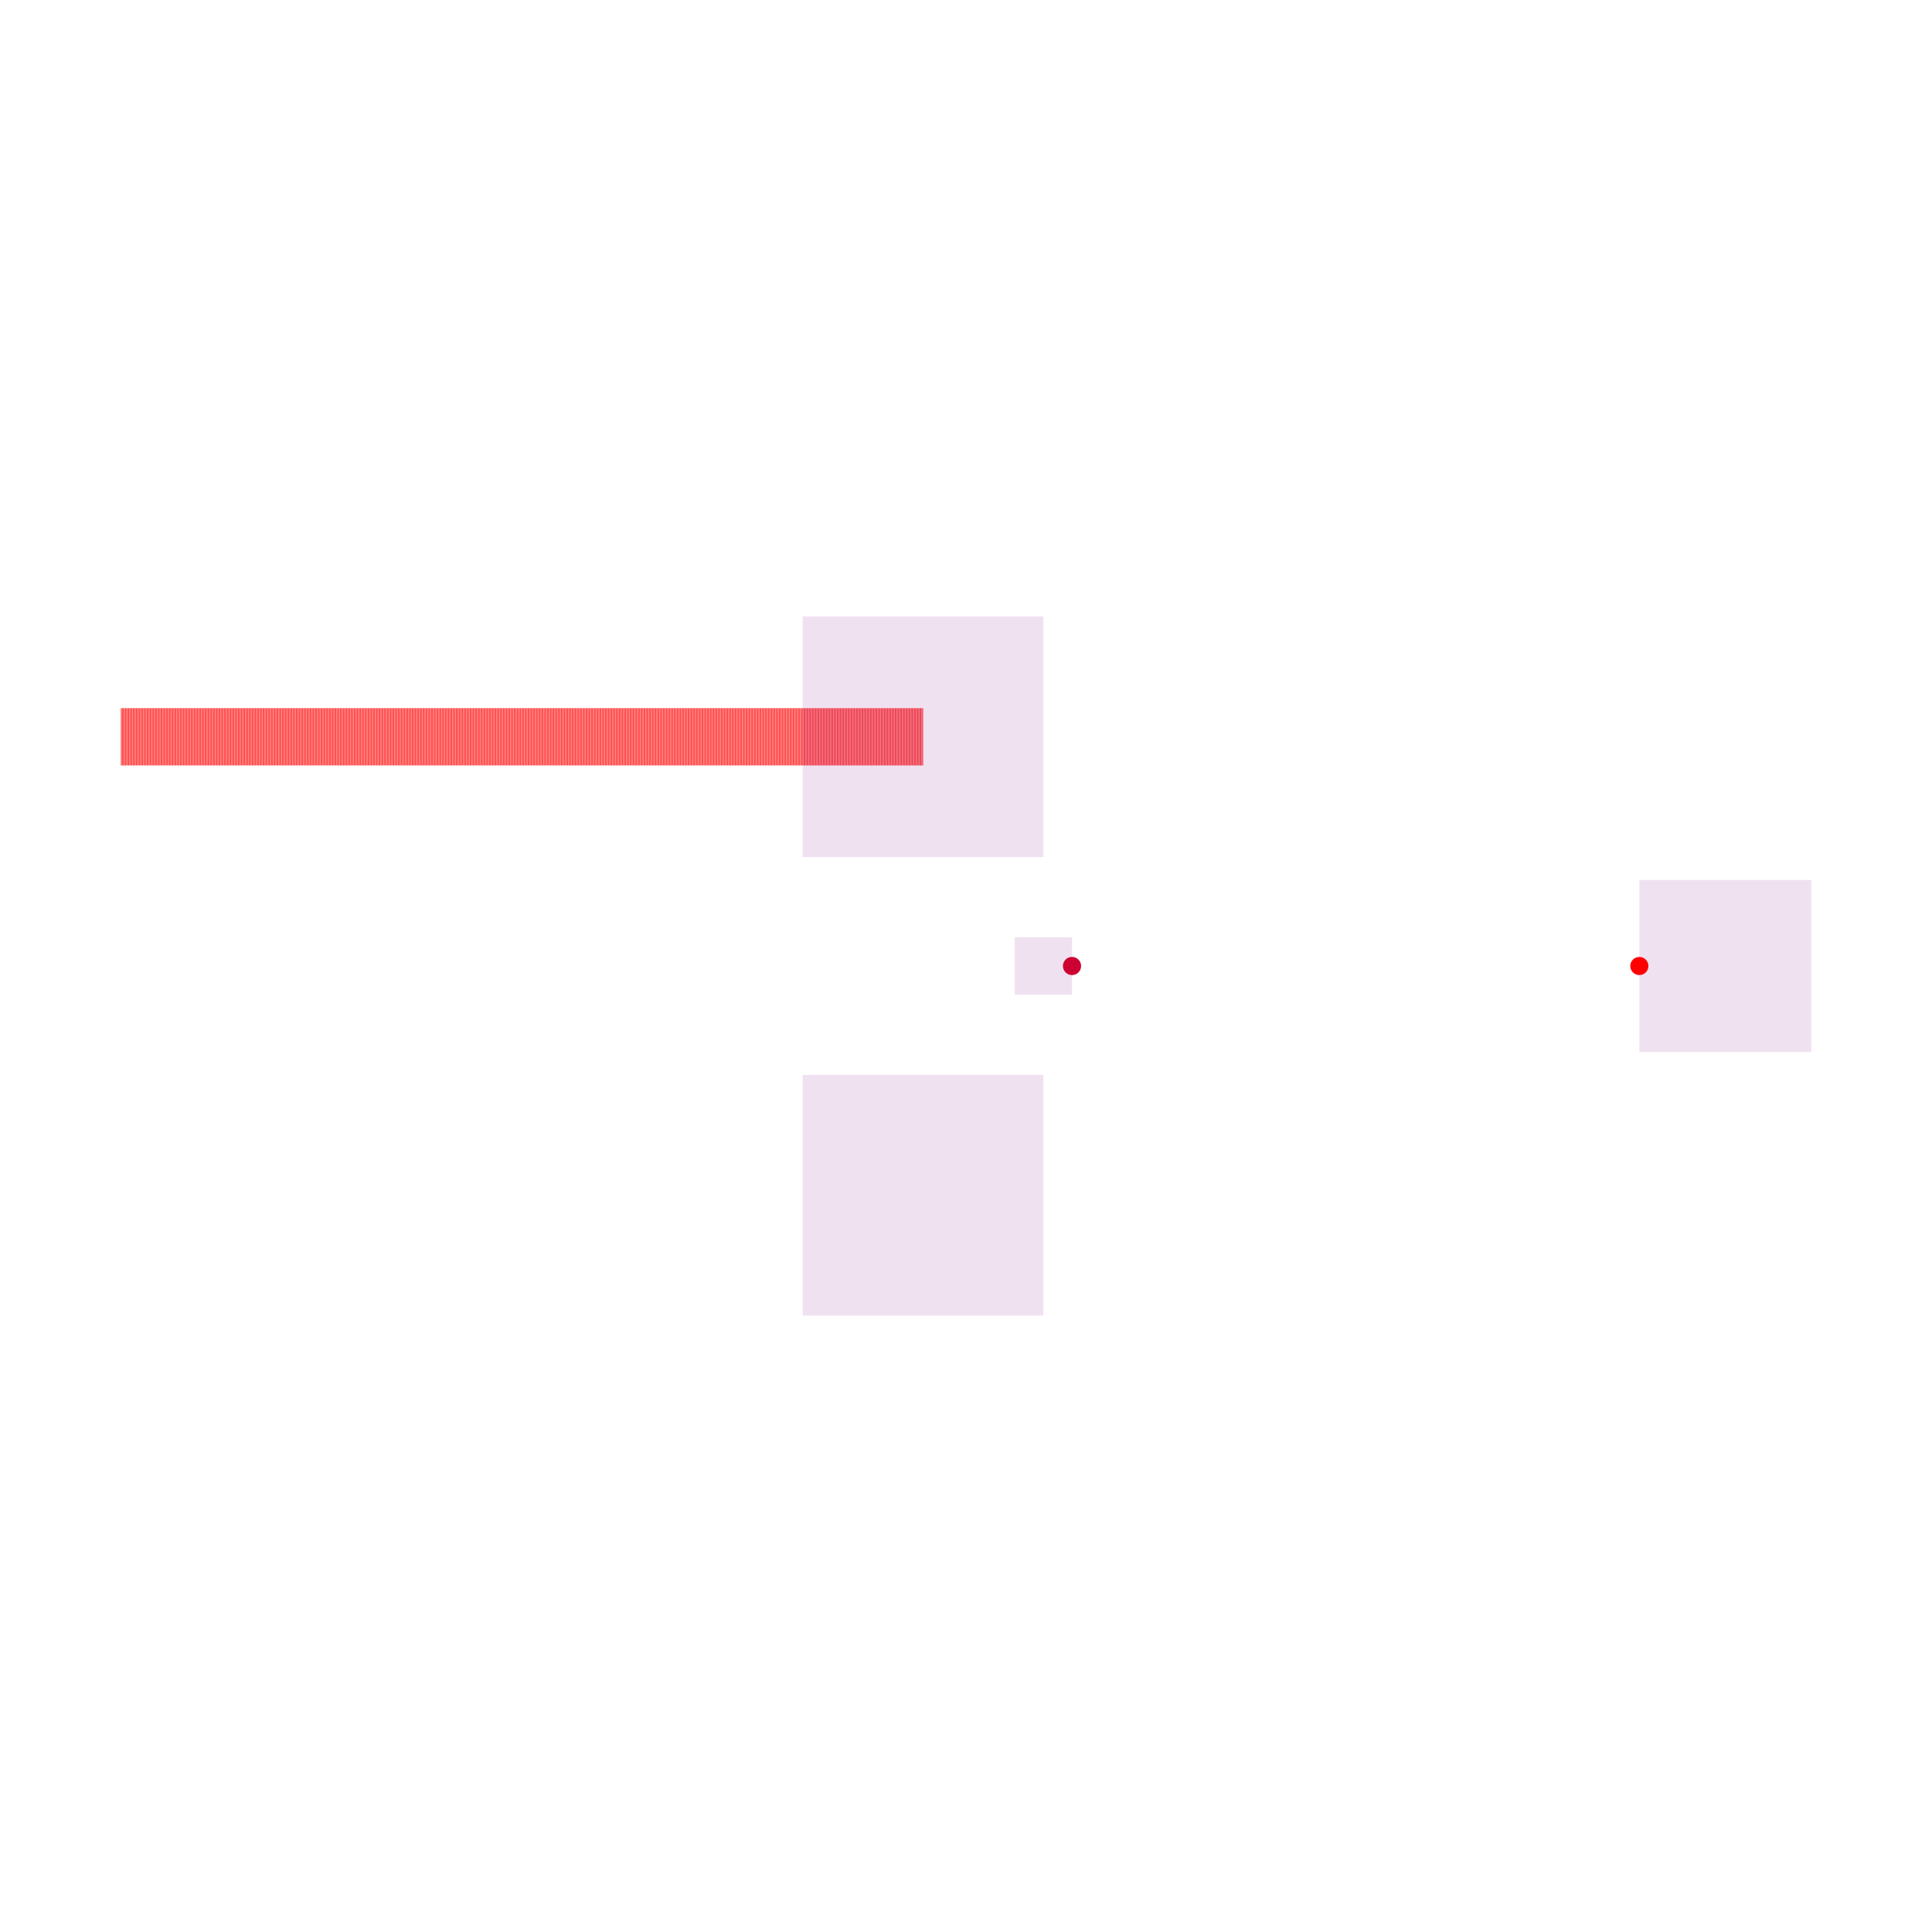
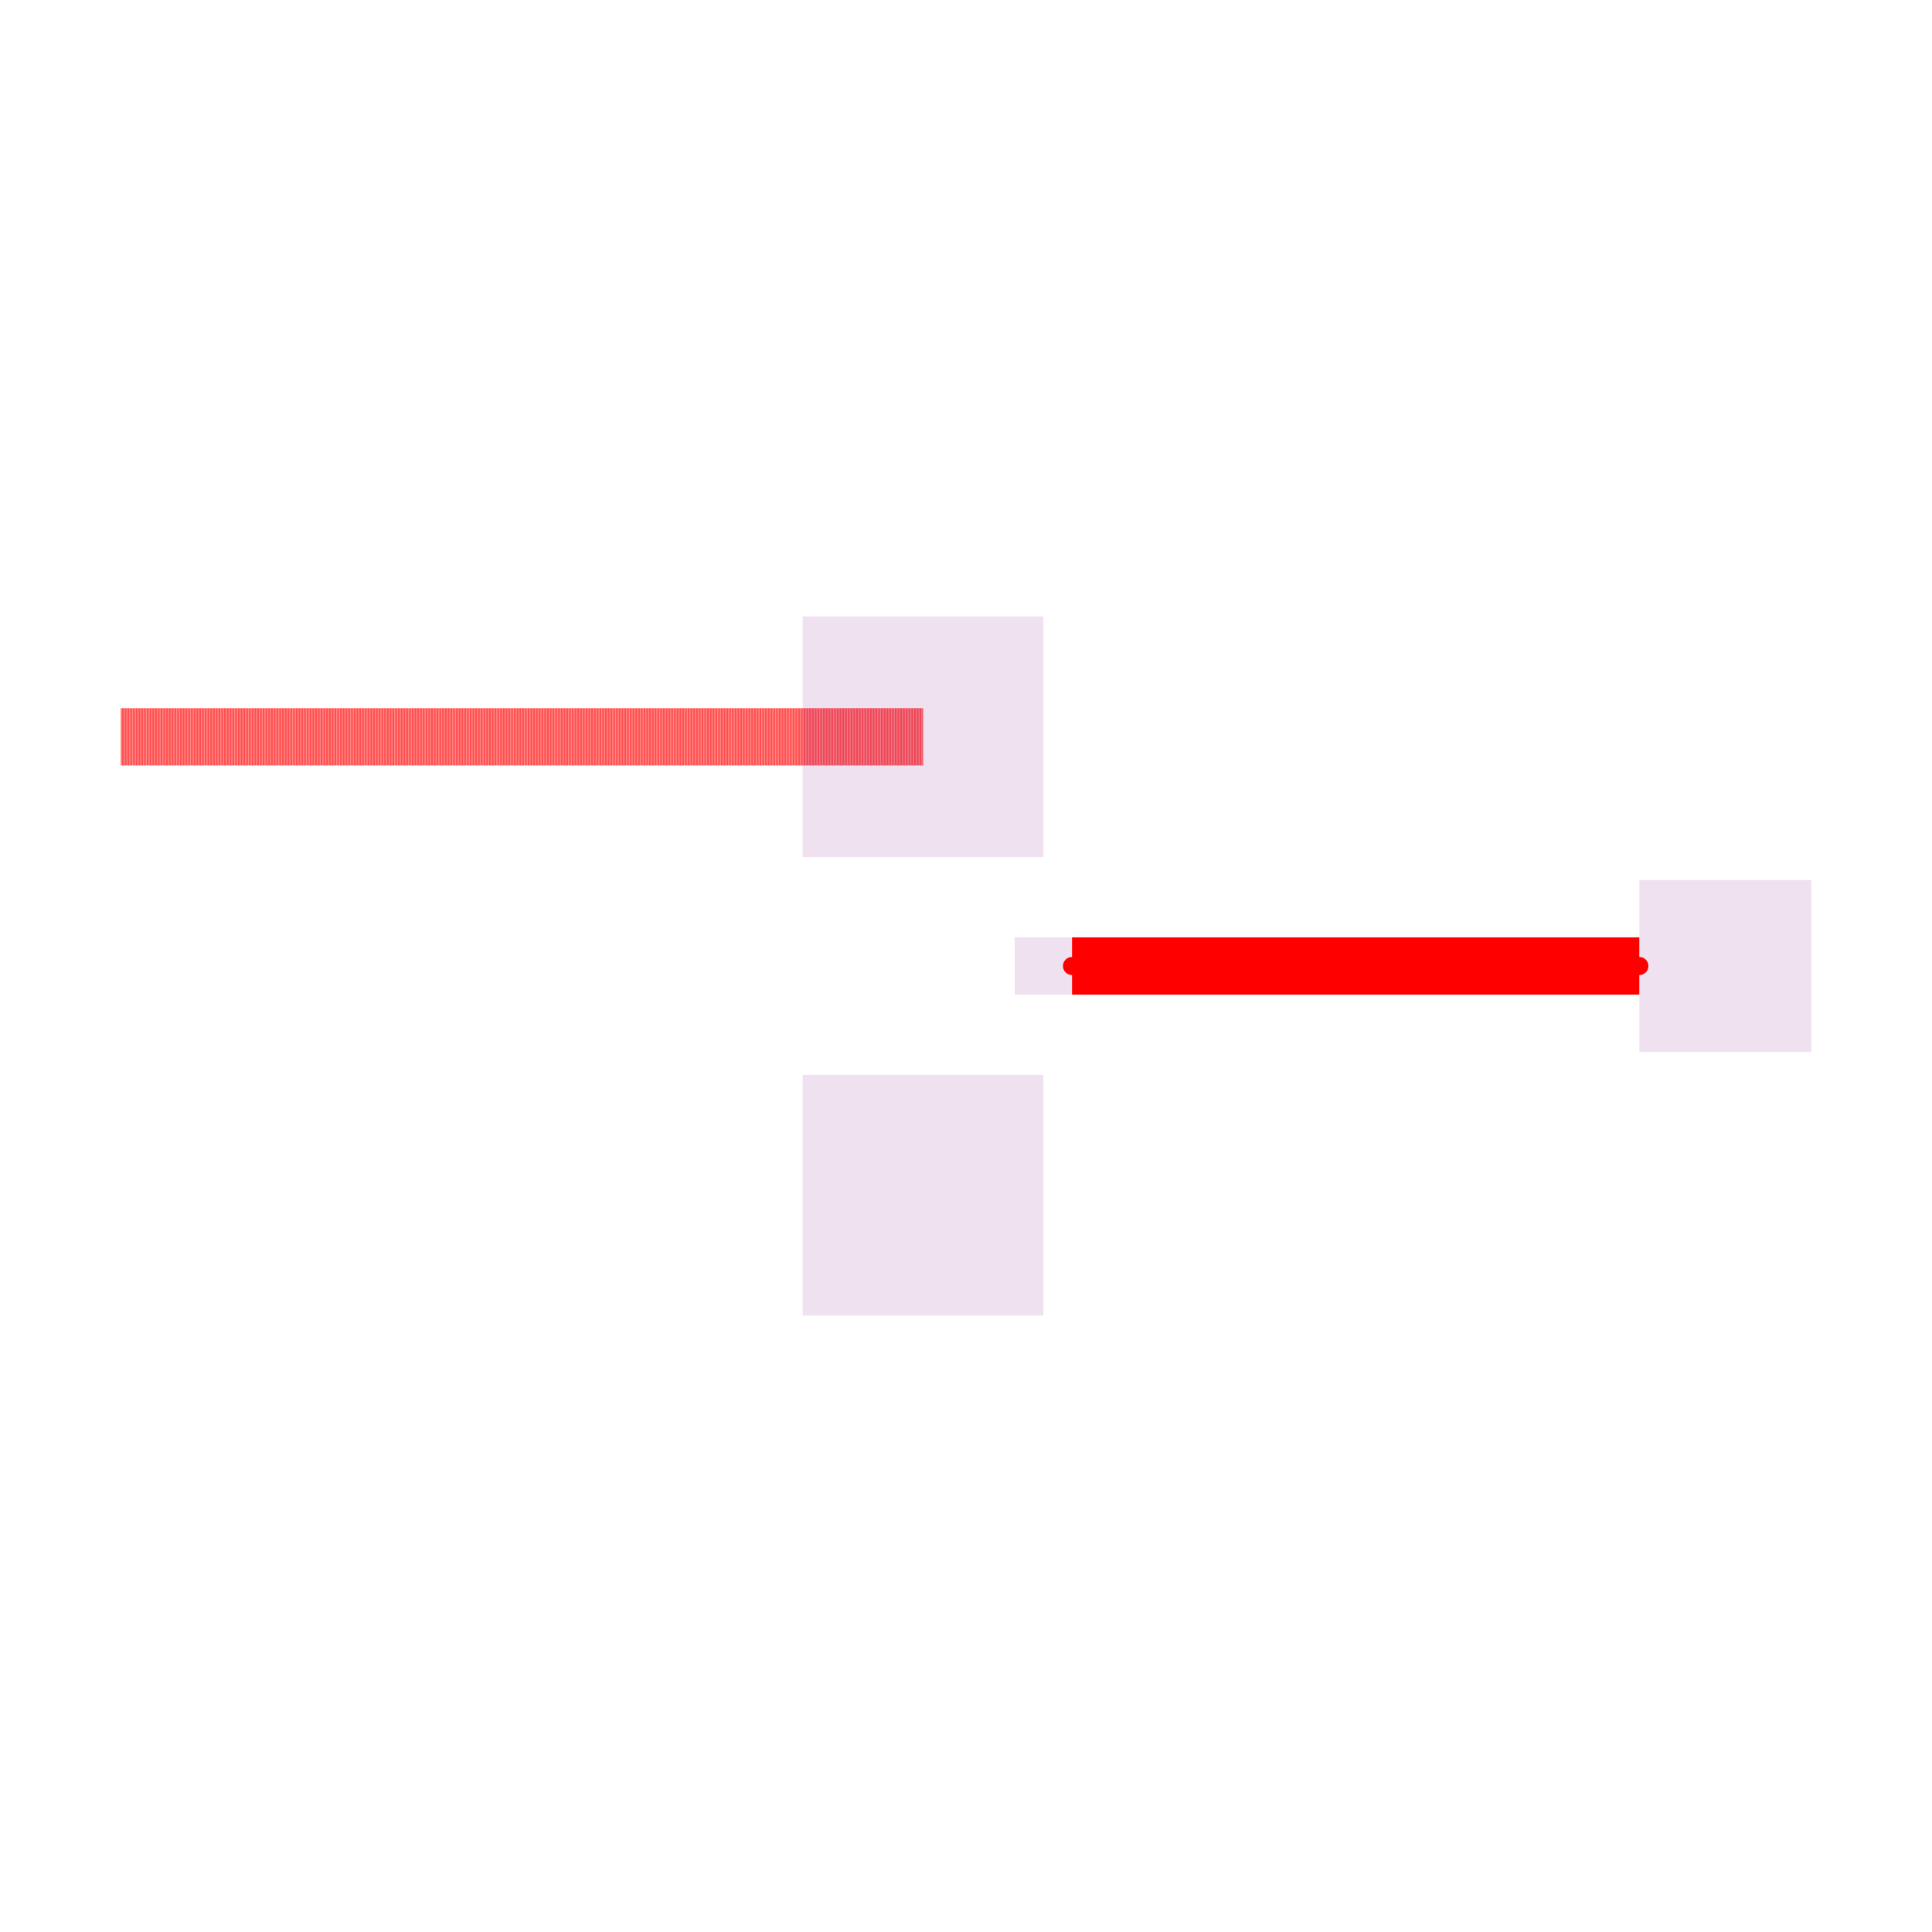
<svg xmlns="http://www.w3.org/2000/svg" width="640" height="640" viewBox="0 0 640 640">
  <rect width="100%" height="100%" fill="white" />
  <g>
    <polyline data-points="0,0.4 -1.4,0.4" data-type="line" data-label="fixed obstacle source_trace_0_fixed_0_0 z=0" points="305.763,244.068 40,244.068" fill="none" stroke="red" stroke-linejoin="round" stroke-width="18.983" stroke-dasharray="0.12 0.08" />
+   </g>
+   <g>
+     <polyline data-points="0.26,0 0.37061452513966486,-5.15460690004537e-17 0.48122905027932966,-5.15460690004537e-17 0.5918435754189946,-5.15460690004537e-17 0.7024581005586592,-5.15460690004537e-17 0.8130726256983241,-5.15460690004537e-17 0.9236871508379891,-5.15460690004537e-17 1.0343016759776538,-5.15460690004537e-17 1.1449162011173186,-5.15460690004537e-17 1.25,0" data-type="line" data-label="B01 route source_trace_1 z=0" points="355.119,320 376.117,320 397.115,320 418.113,320 439.111,320 460.109,320 481.107,320 502.105,320 523.103,320 543.051,320" fill="none" stroke="red" stroke-linejoin="round" stroke-width="18.983" />
  </g>
  <g>
    <rect data-type="rect" data-label="" data-x="0.755" data-y="0" x="355.119" y="177.627" width="187.932" height="284.746" fill="none" stroke="gray" stroke-width="0.005" />
  </g>
  <g>
    <rect data-type="rect" data-label="fixed obstacle pcb_smtpad_0" data-x="0.21" data-y="0" x="336.136" y="310.508" width="18.983" height="18.983" fill="rgba(128,0,128,0.12)" stroke="purple" stroke-width="0.005" />
  </g>
  <g>
    <rect data-type="rect" data-label="fixed obstacle pcb_smtpad_1" data-x="0" data-y="0.4" x="265.898" y="204.203" width="79.729" height="79.729" fill="rgba(128,0,128,0.12)" stroke="purple" stroke-width="0.005" />
  </g>
  <g>
    <rect data-type="rect" data-label="fixed obstacle pcb_smtpad_2" data-x="0" data-y="-0.4" x="265.898" y="356.068" width="79.729" height="79.729" fill="rgba(128,0,128,0.12)" stroke="purple" stroke-width="0.005" />
  </g>
  <g>
    <rect data-type="rect" data-label="fixed obstacle pcb_smtpad_3" data-x="1.4" data-y="0" x="543.051" y="291.525" width="56.949" height="56.949" fill="rgba(128,0,128,0.12)" stroke="purple" stroke-width="0.005" />
  </g>
  <g>
    <circle data-type="point" data-label="source_trace_1" data-x="0.26" data-y="0" cx="355.119" cy="320" r="3" fill="red" />
  </g>
  <g>
    <circle data-type="point" data-label="source_trace_1" data-x="1.25" data-y="0" cx="543.051" cy="320" r="3" fill="red" />
  </g>
-   <g>
-     <circle data-type="point" data-label="" data-x="0.26" data-y="-5.15460690004537e-17" cx="355.119" cy="320" r="3" fill="rgba(0,0,255,0.2)" />
-   </g>
  <g id="crosshair" style="display: none">
    <line id="crosshair-h" y1="0" y2="640" stroke="#666" stroke-width="0.5" />
    <line id="crosshair-v" x1="0" x2="640" stroke="#666" stroke-width="0.5" />
    <text id="coordinates" font-family="monospace" font-size="12" fill="#666" />
  </g>
</svg>
